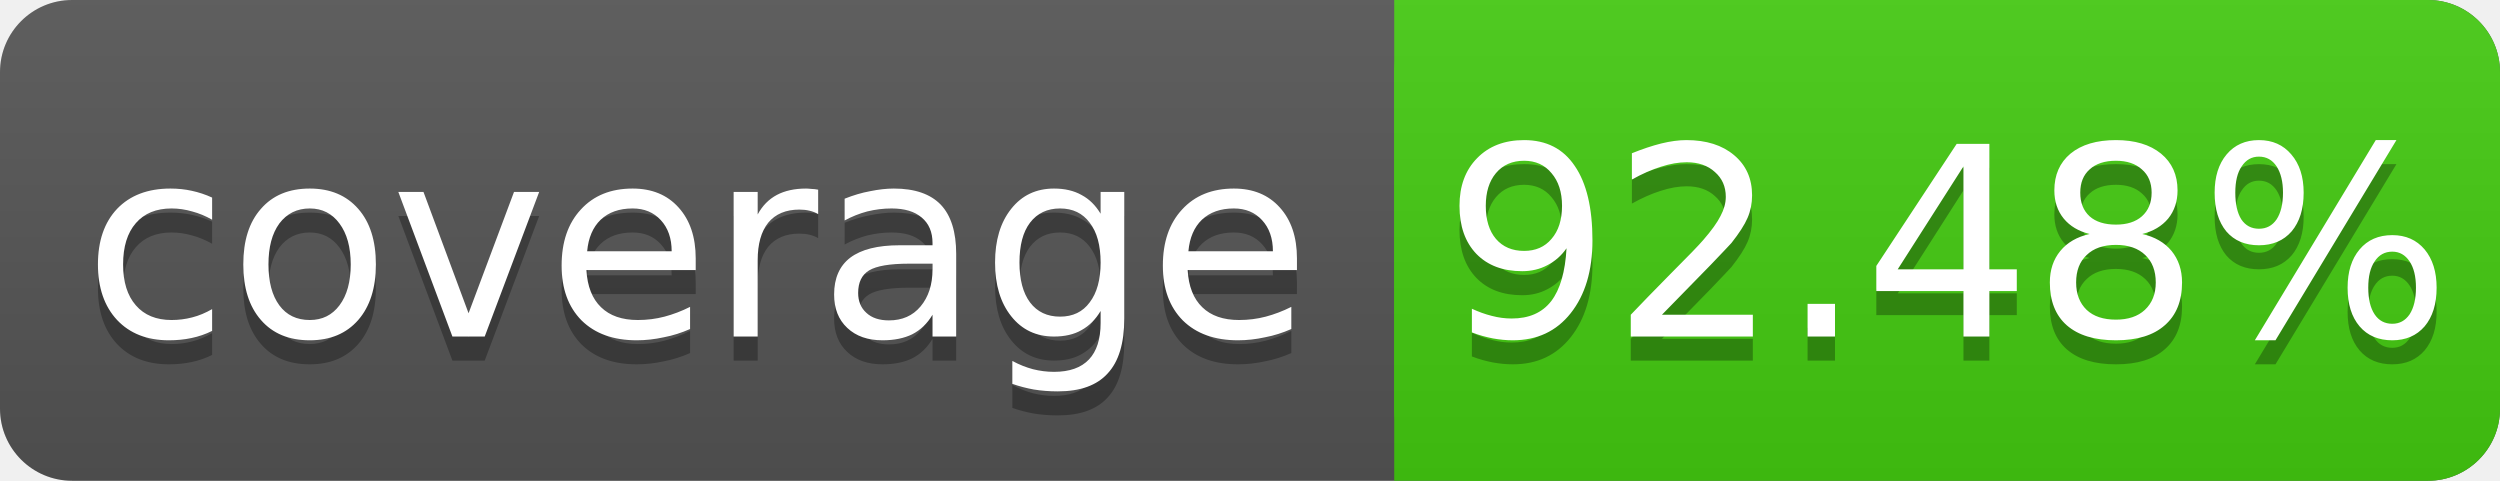
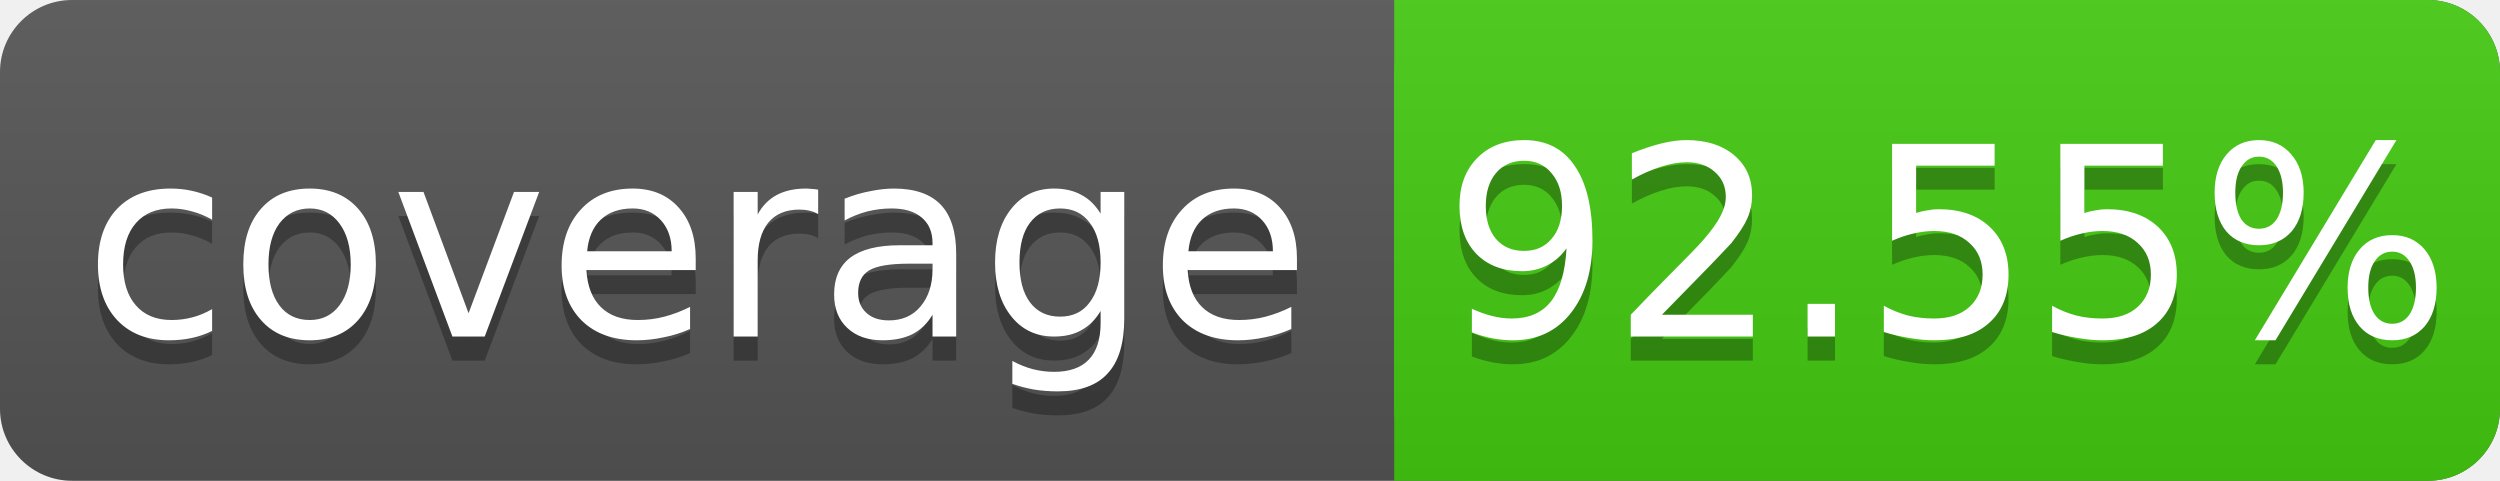
<svg xmlns="http://www.w3.org/2000/svg" width="104" height="20">
  <linearGradient id="s" x2="0" y2="100%">
    <stop offset="0" stop-color="#bbb" stop-opacity=".1" />
    <stop offset="1" stop-opacity=".1" />
  </linearGradient>
  <rect rx="3" width="104" height="20" fill="#555" />
  <rect rx="3" x="58" width="46" height="20" fill="#4c1" />
  <rect x="58" width="4" height="20" fill="#4c1" />
  <rect rx="3" width="104" height="20" fill="url(#s)" />
  <g fill="#fff" text-anchor="middle" font-family="DejaVu Sans,Verdana,Geneva,sans-serif" font-size="11">
    <text x="29" y="15" fill="#010101" fill-opacity=".3">coverage</text>
    <text x="29" y="14">coverage</text>
-     <text x="81" y="15" fill="#010101" fill-opacity=".3">92.48%</text>
-     <text x="81" y="14">92.48%</text>
+     <text x="81" y="15" fill="#010101" fill-opacity=".3">92.55%</text>
+     <text x="81" y="14">92.55%</text>
  </g>
</svg>
